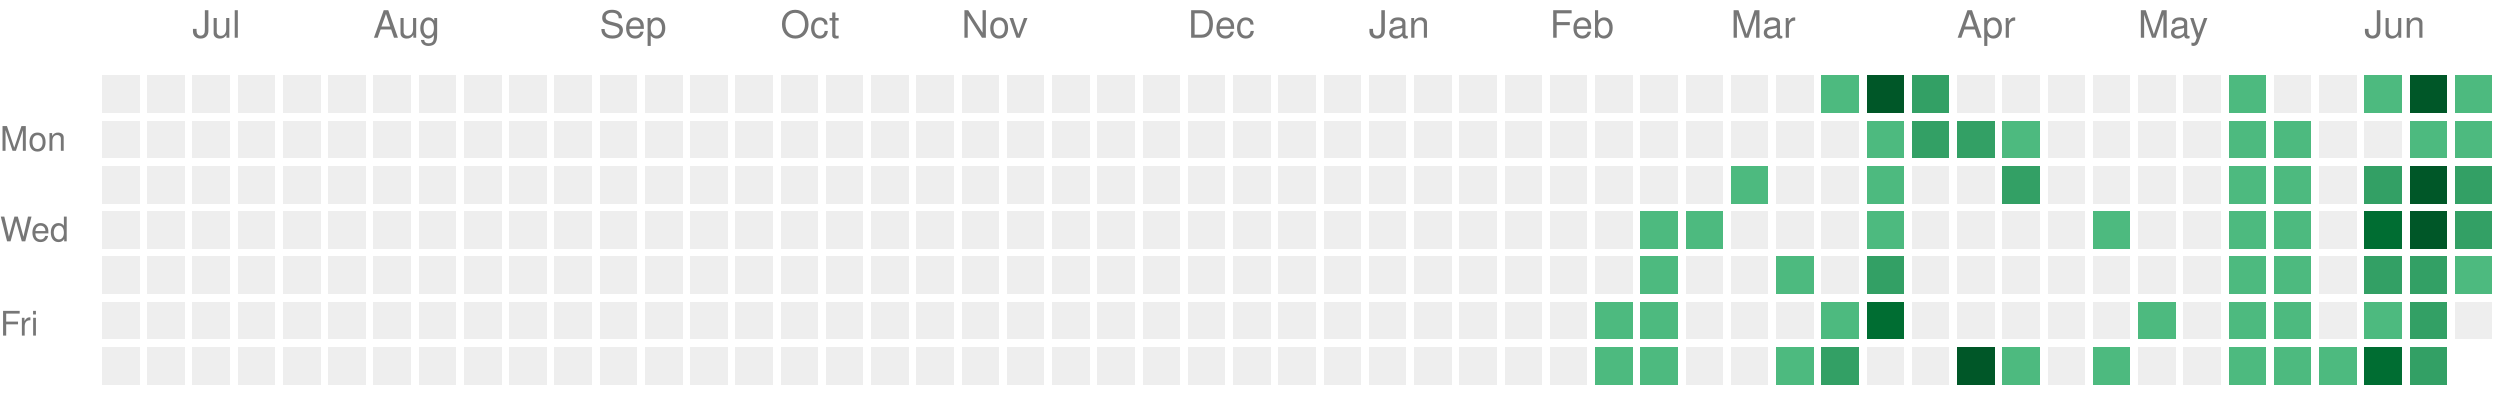
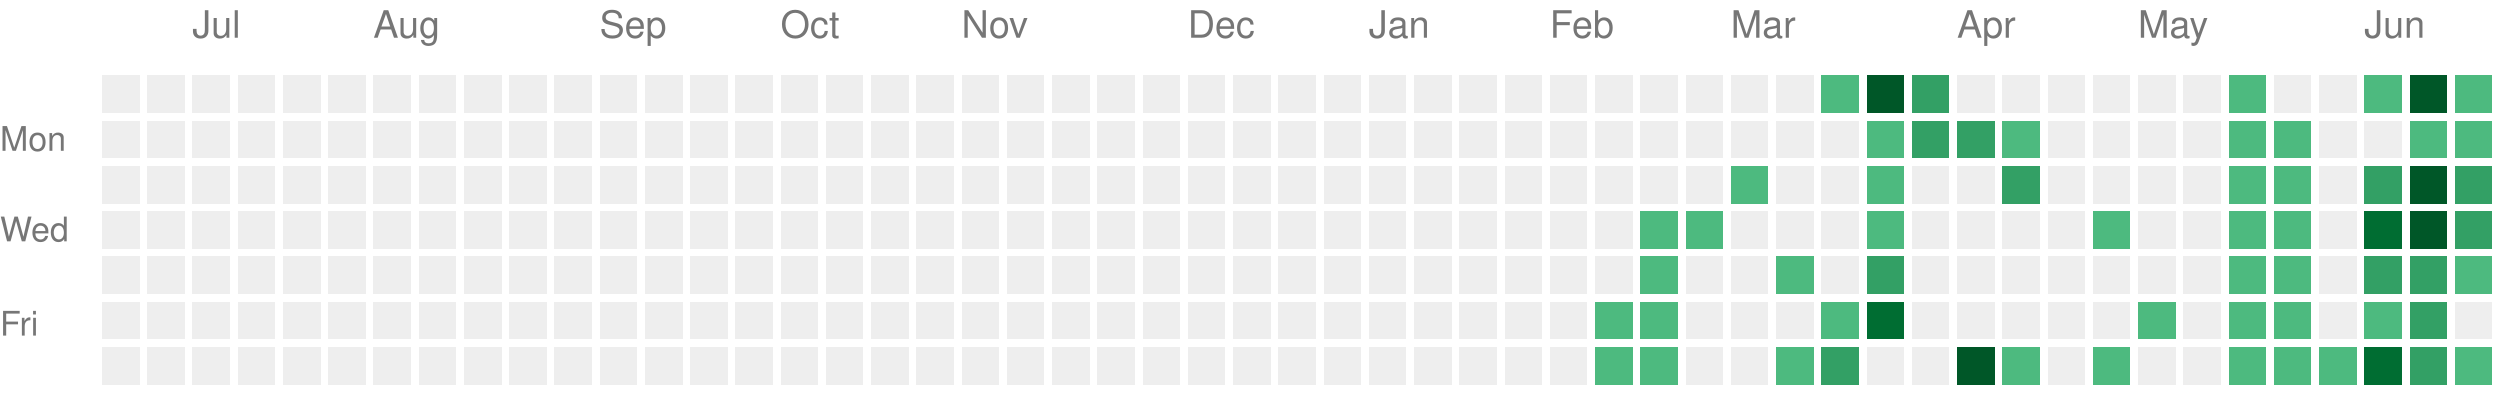
<svg xmlns="http://www.w3.org/2000/svg" version="1.1" width="663" height="104">
  <rect style="fill:#EEEEEE;shape-rendering:crispedges;" data-score="0" data-date="2025-06-22" x="27" y="20" width="10" height="10" />
  <rect style="fill:#EEEEEE;shape-rendering:crispedges;" data-score="0" data-date="2025-06-29" x="39" y="20" width="10" height="10" />
  <rect style="fill:#EEEEEE;shape-rendering:crispedges;" data-score="0" data-date="2025-07-06" x="51" y="20" width="10" height="10" />
  <rect style="fill:#EEEEEE;shape-rendering:crispedges;" data-score="0" data-date="2025-07-13" x="63" y="20" width="10" height="10" />
  <rect style="fill:#EEEEEE;shape-rendering:crispedges;" data-score="0" data-date="2025-07-20" x="75" y="20" width="10" height="10" />
  <rect style="fill:#EEEEEE;shape-rendering:crispedges;" data-score="0" data-date="2025-07-27" x="87" y="20" width="10" height="10" />
  <rect style="fill:#EEEEEE;shape-rendering:crispedges;" data-score="0" data-date="2025-08-03" x="99" y="20" width="10" height="10" />
  <rect style="fill:#EEEEEE;shape-rendering:crispedges;" data-score="0" data-date="2025-08-10" x="111" y="20" width="10" height="10" />
  <rect style="fill:#EEEEEE;shape-rendering:crispedges;" data-score="0" data-date="2025-08-17" x="123" y="20" width="10" height="10" />
  <rect style="fill:#EEEEEE;shape-rendering:crispedges;" data-score="0" data-date="2025-08-24" x="135" y="20" width="10" height="10" />
  <rect style="fill:#EEEEEE;shape-rendering:crispedges;" data-score="0" data-date="2025-08-31" x="147" y="20" width="10" height="10" />
  <rect style="fill:#EEEEEE;shape-rendering:crispedges;" data-score="0" data-date="2025-09-07" x="159" y="20" width="10" height="10" />
  <rect style="fill:#EEEEEE;shape-rendering:crispedges;" data-score="0" data-date="2025-09-14" x="171" y="20" width="10" height="10" />
  <rect style="fill:#EEEEEE;shape-rendering:crispedges;" data-score="0" data-date="2025-09-21" x="183" y="20" width="10" height="10" />
  <rect style="fill:#EEEEEE;shape-rendering:crispedges;" data-score="0" data-date="2025-09-28" x="195" y="20" width="10" height="10" />
  <rect style="fill:#EEEEEE;shape-rendering:crispedges;" data-score="0" data-date="2025-10-05" x="207" y="20" width="10" height="10" />
  <rect style="fill:#EEEEEE;shape-rendering:crispedges;" data-score="0" data-date="2025-10-12" x="219" y="20" width="10" height="10" />
  <rect style="fill:#EEEEEE;shape-rendering:crispedges;" data-score="0" data-date="2025-10-19" x="231" y="20" width="10" height="10" />
  <rect style="fill:#EEEEEE;shape-rendering:crispedges;" data-score="0" data-date="2025-10-26" x="243" y="20" width="10" height="10" />
  <rect style="fill:#EEEEEE;shape-rendering:crispedges;" data-score="0" data-date="2025-11-02" x="255" y="20" width="10" height="10" />
  <rect style="fill:#EEEEEE;shape-rendering:crispedges;" data-score="0" data-date="2025-11-09" x="267" y="20" width="10" height="10" />
  <rect style="fill:#EEEEEE;shape-rendering:crispedges;" data-score="0" data-date="2025-11-16" x="279" y="20" width="10" height="10" />
  <rect style="fill:#EEEEEE;shape-rendering:crispedges;" data-score="0" data-date="2025-11-23" x="291" y="20" width="10" height="10" />
  <rect style="fill:#EEEEEE;shape-rendering:crispedges;" data-score="0" data-date="2025-11-30" x="303" y="20" width="10" height="10" />
  <rect style="fill:#EEEEEE;shape-rendering:crispedges;" data-score="0" data-date="2025-12-07" x="315" y="20" width="10" height="10" />
  <rect style="fill:#EEEEEE;shape-rendering:crispedges;" data-score="0" data-date="2025-12-14" x="327" y="20" width="10" height="10" />
  <rect style="fill:#EEEEEE;shape-rendering:crispedges;" data-score="0" data-date="2025-12-21" x="339" y="20" width="10" height="10" />
  <rect style="fill:#EEEEEE;shape-rendering:crispedges;" data-score="0" data-date="2025-12-28" x="351" y="20" width="10" height="10" />
  <rect style="fill:#EEEEEE;shape-rendering:crispedges;" data-score="0" data-date="2026-01-04" x="363" y="20" width="10" height="10" />
  <rect style="fill:#EEEEEE;shape-rendering:crispedges;" data-score="0" data-date="2026-01-11" x="375" y="20" width="10" height="10" />
  <rect style="fill:#EEEEEE;shape-rendering:crispedges;" data-score="0" data-date="2026-01-18" x="387" y="20" width="10" height="10" />
  <rect style="fill:#EEEEEE;shape-rendering:crispedges;" data-score="0" data-date="2026-01-25" x="399" y="20" width="10" height="10" />
  <rect style="fill:#EEEEEE;shape-rendering:crispedges;" data-score="0" data-date="2026-02-01" x="411" y="20" width="10" height="10" />
  <rect style="fill:#EEEEEE;shape-rendering:crispedges;" data-score="0" data-date="2026-02-08" x="423" y="20" width="10" height="10" />
  <rect style="fill:#EEEEEE;shape-rendering:crispedges;" data-score="0" data-date="2026-02-15" x="435" y="20" width="10" height="10" />
  <rect style="fill:#EEEEEE;shape-rendering:crispedges;" data-score="0" data-date="2026-02-22" x="447" y="20" width="10" height="10" />
  <rect style="fill:#EEEEEE;shape-rendering:crispedges;" data-score="0" data-date="2026-03-01" x="459" y="20" width="10" height="10" />
  <rect style="fill:#EEEEEE;shape-rendering:crispedges;" data-score="0" data-date="2026-03-08" x="471" y="20" width="10" height="10" />
  <rect style="fill:#4dba7f;shape-rendering:crispedges;" data-score="1" data-date="2026-03-15" x="483" y="20" width="10" height="10" />
  <rect style="fill:#005728;shape-rendering:crispedges;" data-score="4" data-date="2026-03-22" x="495" y="20" width="10" height="10" />
  <rect style="fill:#33a065;shape-rendering:crispedges;" data-score="2" data-date="2026-03-29" x="507" y="20" width="10" height="10" />
  <rect style="fill:#EEEEEE;shape-rendering:crispedges;" data-score="0" data-date="2026-04-05" x="519" y="20" width="10" height="10" />
  <rect style="fill:#EEEEEE;shape-rendering:crispedges;" data-score="0" data-date="2026-04-12" x="531" y="20" width="10" height="10" />
  <rect style="fill:#EEEEEE;shape-rendering:crispedges;" data-score="0" data-date="2026-04-19" x="543" y="20" width="10" height="10" />
  <rect style="fill:#EEEEEE;shape-rendering:crispedges;" data-score="0" data-date="2026-04-26" x="555" y="20" width="10" height="10" />
  <rect style="fill:#EEEEEE;shape-rendering:crispedges;" data-score="0" data-date="2026-05-03" x="567" y="20" width="10" height="10" />
  <rect style="fill:#EEEEEE;shape-rendering:crispedges;" data-score="0" data-date="2026-05-10" x="579" y="20" width="10" height="10" />
  <rect style="fill:#4dba7f;shape-rendering:crispedges;" data-score="1" data-date="2026-05-17" x="591" y="20" width="10" height="10" />
  <rect style="fill:#EEEEEE;shape-rendering:crispedges;" data-score="0" data-date="2026-05-24" x="603" y="20" width="10" height="10" />
  <rect style="fill:#EEEEEE;shape-rendering:crispedges;" data-score="0" data-date="2026-05-31" x="615" y="20" width="10" height="10" />
  <rect style="fill:#4dba7f;shape-rendering:crispedges;" data-score="1" data-date="2026-06-07" x="627" y="20" width="10" height="10" />
  <rect style="fill:#005728;shape-rendering:crispedges;" data-score="4" data-date="2026-06-14" x="639" y="20" width="10" height="10" />
  <rect style="fill:#4dba7f;shape-rendering:crispedges;" data-score="1" data-date="2026-06-21" x="651" y="20" width="10" height="10" />
  <rect style="fill:#EEEEEE;shape-rendering:crispedges;" data-score="0" data-date="2025-06-23" x="27" y="32" width="10" height="10" />
  <rect style="fill:#EEEEEE;shape-rendering:crispedges;" data-score="0" data-date="2025-06-30" x="39" y="32" width="10" height="10" />
  <rect style="fill:#EEEEEE;shape-rendering:crispedges;" data-score="0" data-date="2025-07-07" x="51" y="32" width="10" height="10" />
  <rect style="fill:#EEEEEE;shape-rendering:crispedges;" data-score="0" data-date="2025-07-14" x="63" y="32" width="10" height="10" />
  <rect style="fill:#EEEEEE;shape-rendering:crispedges;" data-score="0" data-date="2025-07-21" x="75" y="32" width="10" height="10" />
  <rect style="fill:#EEEEEE;shape-rendering:crispedges;" data-score="0" data-date="2025-07-28" x="87" y="32" width="10" height="10" />
  <rect style="fill:#EEEEEE;shape-rendering:crispedges;" data-score="0" data-date="2025-08-04" x="99" y="32" width="10" height="10" />
  <rect style="fill:#EEEEEE;shape-rendering:crispedges;" data-score="0" data-date="2025-08-11" x="111" y="32" width="10" height="10" />
  <rect style="fill:#EEEEEE;shape-rendering:crispedges;" data-score="0" data-date="2025-08-18" x="123" y="32" width="10" height="10" />
  <rect style="fill:#EEEEEE;shape-rendering:crispedges;" data-score="0" data-date="2025-08-25" x="135" y="32" width="10" height="10" />
  <rect style="fill:#EEEEEE;shape-rendering:crispedges;" data-score="0" data-date="2025-09-01" x="147" y="32" width="10" height="10" />
  <rect style="fill:#EEEEEE;shape-rendering:crispedges;" data-score="0" data-date="2025-09-08" x="159" y="32" width="10" height="10" />
  <rect style="fill:#EEEEEE;shape-rendering:crispedges;" data-score="0" data-date="2025-09-15" x="171" y="32" width="10" height="10" />
  <rect style="fill:#EEEEEE;shape-rendering:crispedges;" data-score="0" data-date="2025-09-22" x="183" y="32" width="10" height="10" />
  <rect style="fill:#EEEEEE;shape-rendering:crispedges;" data-score="0" data-date="2025-09-29" x="195" y="32" width="10" height="10" />
  <rect style="fill:#EEEEEE;shape-rendering:crispedges;" data-score="0" data-date="2025-10-06" x="207" y="32" width="10" height="10" />
  <rect style="fill:#EEEEEE;shape-rendering:crispedges;" data-score="0" data-date="2025-10-13" x="219" y="32" width="10" height="10" />
  <rect style="fill:#EEEEEE;shape-rendering:crispedges;" data-score="0" data-date="2025-10-20" x="231" y="32" width="10" height="10" />
  <rect style="fill:#EEEEEE;shape-rendering:crispedges;" data-score="0" data-date="2025-10-27" x="243" y="32" width="10" height="10" />
  <rect style="fill:#EEEEEE;shape-rendering:crispedges;" data-score="0" data-date="2025-11-03" x="255" y="32" width="10" height="10" />
  <rect style="fill:#EEEEEE;shape-rendering:crispedges;" data-score="0" data-date="2025-11-10" x="267" y="32" width="10" height="10" />
  <rect style="fill:#EEEEEE;shape-rendering:crispedges;" data-score="0" data-date="2025-11-17" x="279" y="32" width="10" height="10" />
  <rect style="fill:#EEEEEE;shape-rendering:crispedges;" data-score="0" data-date="2025-11-24" x="291" y="32" width="10" height="10" />
  <rect style="fill:#EEEEEE;shape-rendering:crispedges;" data-score="0" data-date="2025-12-01" x="303" y="32" width="10" height="10" />
  <rect style="fill:#EEEEEE;shape-rendering:crispedges;" data-score="0" data-date="2025-12-08" x="315" y="32" width="10" height="10" />
  <rect style="fill:#EEEEEE;shape-rendering:crispedges;" data-score="0" data-date="2025-12-15" x="327" y="32" width="10" height="10" />
  <rect style="fill:#EEEEEE;shape-rendering:crispedges;" data-score="0" data-date="2025-12-22" x="339" y="32" width="10" height="10" />
  <rect style="fill:#EEEEEE;shape-rendering:crispedges;" data-score="0" data-date="2025-12-29" x="351" y="32" width="10" height="10" />
  <rect style="fill:#EEEEEE;shape-rendering:crispedges;" data-score="0" data-date="2026-01-05" x="363" y="32" width="10" height="10" />
  <rect style="fill:#EEEEEE;shape-rendering:crispedges;" data-score="0" data-date="2026-01-12" x="375" y="32" width="10" height="10" />
  <rect style="fill:#EEEEEE;shape-rendering:crispedges;" data-score="0" data-date="2026-01-19" x="387" y="32" width="10" height="10" />
  <rect style="fill:#EEEEEE;shape-rendering:crispedges;" data-score="0" data-date="2026-01-26" x="399" y="32" width="10" height="10" />
  <rect style="fill:#EEEEEE;shape-rendering:crispedges;" data-score="0" data-date="2026-02-02" x="411" y="32" width="10" height="10" />
  <rect style="fill:#EEEEEE;shape-rendering:crispedges;" data-score="0" data-date="2026-02-09" x="423" y="32" width="10" height="10" />
  <rect style="fill:#EEEEEE;shape-rendering:crispedges;" data-score="0" data-date="2026-02-16" x="435" y="32" width="10" height="10" />
  <rect style="fill:#EEEEEE;shape-rendering:crispedges;" data-score="0" data-date="2026-02-23" x="447" y="32" width="10" height="10" />
  <rect style="fill:#EEEEEE;shape-rendering:crispedges;" data-score="0" data-date="2026-03-02" x="459" y="32" width="10" height="10" />
  <rect style="fill:#EEEEEE;shape-rendering:crispedges;" data-score="0" data-date="2026-03-09" x="471" y="32" width="10" height="10" />
  <rect style="fill:#EEEEEE;shape-rendering:crispedges;" data-score="0" data-date="2026-03-16" x="483" y="32" width="10" height="10" />
  <rect style="fill:#4dba7f;shape-rendering:crispedges;" data-score="1" data-date="2026-03-23" x="495" y="32" width="10" height="10" />
  <rect style="fill:#33a065;shape-rendering:crispedges;" data-score="2" data-date="2026-03-30" x="507" y="32" width="10" height="10" />
  <rect style="fill:#33a065;shape-rendering:crispedges;" data-score="2" data-date="2026-04-06" x="519" y="32" width="10" height="10" />
  <rect style="fill:#4dba7f;shape-rendering:crispedges;" data-score="1" data-date="2026-04-13" x="531" y="32" width="10" height="10" />
  <rect style="fill:#EEEEEE;shape-rendering:crispedges;" data-score="0" data-date="2026-04-20" x="543" y="32" width="10" height="10" />
  <rect style="fill:#EEEEEE;shape-rendering:crispedges;" data-score="0" data-date="2026-04-27" x="555" y="32" width="10" height="10" />
  <rect style="fill:#EEEEEE;shape-rendering:crispedges;" data-score="0" data-date="2026-05-04" x="567" y="32" width="10" height="10" />
  <rect style="fill:#EEEEEE;shape-rendering:crispedges;" data-score="0" data-date="2026-05-11" x="579" y="32" width="10" height="10" />
  <rect style="fill:#4dba7f;shape-rendering:crispedges;" data-score="1" data-date="2026-05-18" x="591" y="32" width="10" height="10" />
  <rect style="fill:#4dba7f;shape-rendering:crispedges;" data-score="1" data-date="2026-05-25" x="603" y="32" width="10" height="10" />
  <rect style="fill:#EEEEEE;shape-rendering:crispedges;" data-score="0" data-date="2026-06-01" x="615" y="32" width="10" height="10" />
  <rect style="fill:#EEEEEE;shape-rendering:crispedges;" data-score="0" data-date="2026-06-08" x="627" y="32" width="10" height="10" />
  <rect style="fill:#4dba7f;shape-rendering:crispedges;" data-score="1" data-date="2026-06-15" x="639" y="32" width="10" height="10" />
  <rect style="fill:#4dba7f;shape-rendering:crispedges;" data-score="1" data-date="2026-06-22" x="651" y="32" width="10" height="10" />
  <rect style="fill:#EEEEEE;shape-rendering:crispedges;" data-score="0" data-date="2025-06-24" x="27" y="44" width="10" height="10" />
  <rect style="fill:#EEEEEE;shape-rendering:crispedges;" data-score="0" data-date="2025-07-01" x="39" y="44" width="10" height="10" />
  <rect style="fill:#EEEEEE;shape-rendering:crispedges;" data-score="0" data-date="2025-07-08" x="51" y="44" width="10" height="10" />
  <rect style="fill:#EEEEEE;shape-rendering:crispedges;" data-score="0" data-date="2025-07-15" x="63" y="44" width="10" height="10" />
  <rect style="fill:#EEEEEE;shape-rendering:crispedges;" data-score="0" data-date="2025-07-22" x="75" y="44" width="10" height="10" />
  <rect style="fill:#EEEEEE;shape-rendering:crispedges;" data-score="0" data-date="2025-07-29" x="87" y="44" width="10" height="10" />
  <rect style="fill:#EEEEEE;shape-rendering:crispedges;" data-score="0" data-date="2025-08-05" x="99" y="44" width="10" height="10" />
  <rect style="fill:#EEEEEE;shape-rendering:crispedges;" data-score="0" data-date="2025-08-12" x="111" y="44" width="10" height="10" />
  <rect style="fill:#EEEEEE;shape-rendering:crispedges;" data-score="0" data-date="2025-08-19" x="123" y="44" width="10" height="10" />
  <rect style="fill:#EEEEEE;shape-rendering:crispedges;" data-score="0" data-date="2025-08-26" x="135" y="44" width="10" height="10" />
  <rect style="fill:#EEEEEE;shape-rendering:crispedges;" data-score="0" data-date="2025-09-02" x="147" y="44" width="10" height="10" />
  <rect style="fill:#EEEEEE;shape-rendering:crispedges;" data-score="0" data-date="2025-09-09" x="159" y="44" width="10" height="10" />
  <rect style="fill:#EEEEEE;shape-rendering:crispedges;" data-score="0" data-date="2025-09-16" x="171" y="44" width="10" height="10" />
  <rect style="fill:#EEEEEE;shape-rendering:crispedges;" data-score="0" data-date="2025-09-23" x="183" y="44" width="10" height="10" />
  <rect style="fill:#EEEEEE;shape-rendering:crispedges;" data-score="0" data-date="2025-09-30" x="195" y="44" width="10" height="10" />
  <rect style="fill:#EEEEEE;shape-rendering:crispedges;" data-score="0" data-date="2025-10-07" x="207" y="44" width="10" height="10" />
  <rect style="fill:#EEEEEE;shape-rendering:crispedges;" data-score="0" data-date="2025-10-14" x="219" y="44" width="10" height="10" />
  <rect style="fill:#EEEEEE;shape-rendering:crispedges;" data-score="0" data-date="2025-10-21" x="231" y="44" width="10" height="10" />
  <rect style="fill:#EEEEEE;shape-rendering:crispedges;" data-score="0" data-date="2025-10-28" x="243" y="44" width="10" height="10" />
  <rect style="fill:#EEEEEE;shape-rendering:crispedges;" data-score="0" data-date="2025-11-04" x="255" y="44" width="10" height="10" />
  <rect style="fill:#EEEEEE;shape-rendering:crispedges;" data-score="0" data-date="2025-11-11" x="267" y="44" width="10" height="10" />
  <rect style="fill:#EEEEEE;shape-rendering:crispedges;" data-score="0" data-date="2025-11-18" x="279" y="44" width="10" height="10" />
  <rect style="fill:#EEEEEE;shape-rendering:crispedges;" data-score="0" data-date="2025-11-25" x="291" y="44" width="10" height="10" />
  <rect style="fill:#EEEEEE;shape-rendering:crispedges;" data-score="0" data-date="2025-12-02" x="303" y="44" width="10" height="10" />
  <rect style="fill:#EEEEEE;shape-rendering:crispedges;" data-score="0" data-date="2025-12-09" x="315" y="44" width="10" height="10" />
  <rect style="fill:#EEEEEE;shape-rendering:crispedges;" data-score="0" data-date="2025-12-16" x="327" y="44" width="10" height="10" />
  <rect style="fill:#EEEEEE;shape-rendering:crispedges;" data-score="0" data-date="2025-12-23" x="339" y="44" width="10" height="10" />
  <rect style="fill:#EEEEEE;shape-rendering:crispedges;" data-score="0" data-date="2025-12-30" x="351" y="44" width="10" height="10" />
  <rect style="fill:#EEEEEE;shape-rendering:crispedges;" data-score="0" data-date="2026-01-06" x="363" y="44" width="10" height="10" />
  <rect style="fill:#EEEEEE;shape-rendering:crispedges;" data-score="0" data-date="2026-01-13" x="375" y="44" width="10" height="10" />
  <rect style="fill:#EEEEEE;shape-rendering:crispedges;" data-score="0" data-date="2026-01-20" x="387" y="44" width="10" height="10" />
  <rect style="fill:#EEEEEE;shape-rendering:crispedges;" data-score="0" data-date="2026-01-27" x="399" y="44" width="10" height="10" />
  <rect style="fill:#EEEEEE;shape-rendering:crispedges;" data-score="0" data-date="2026-02-03" x="411" y="44" width="10" height="10" />
  <rect style="fill:#EEEEEE;shape-rendering:crispedges;" data-score="0" data-date="2026-02-10" x="423" y="44" width="10" height="10" />
  <rect style="fill:#EEEEEE;shape-rendering:crispedges;" data-score="0" data-date="2026-02-17" x="435" y="44" width="10" height="10" />
  <rect style="fill:#EEEEEE;shape-rendering:crispedges;" data-score="0" data-date="2026-02-24" x="447" y="44" width="10" height="10" />
  <rect style="fill:#4dba7f;shape-rendering:crispedges;" data-score="1" data-date="2026-03-03" x="459" y="44" width="10" height="10" />
  <rect style="fill:#EEEEEE;shape-rendering:crispedges;" data-score="0" data-date="2026-03-10" x="471" y="44" width="10" height="10" />
  <rect style="fill:#EEEEEE;shape-rendering:crispedges;" data-score="0" data-date="2026-03-17" x="483" y="44" width="10" height="10" />
  <rect style="fill:#4dba7f;shape-rendering:crispedges;" data-score="1" data-date="2026-03-24" x="495" y="44" width="10" height="10" />
  <rect style="fill:#EEEEEE;shape-rendering:crispedges;" data-score="0" data-date="2026-03-31" x="507" y="44" width="10" height="10" />
  <rect style="fill:#EEEEEE;shape-rendering:crispedges;" data-score="0" data-date="2026-04-07" x="519" y="44" width="10" height="10" />
  <rect style="fill:#33a065;shape-rendering:crispedges;" data-score="2" data-date="2026-04-14" x="531" y="44" width="10" height="10" />
  <rect style="fill:#EEEEEE;shape-rendering:crispedges;" data-score="0" data-date="2026-04-21" x="543" y="44" width="10" height="10" />
  <rect style="fill:#EEEEEE;shape-rendering:crispedges;" data-score="0" data-date="2026-04-28" x="555" y="44" width="10" height="10" />
  <rect style="fill:#EEEEEE;shape-rendering:crispedges;" data-score="0" data-date="2026-05-05" x="567" y="44" width="10" height="10" />
  <rect style="fill:#EEEEEE;shape-rendering:crispedges;" data-score="0" data-date="2026-05-12" x="579" y="44" width="10" height="10" />
  <rect style="fill:#4dba7f;shape-rendering:crispedges;" data-score="1" data-date="2026-05-19" x="591" y="44" width="10" height="10" />
  <rect style="fill:#4dba7f;shape-rendering:crispedges;" data-score="1" data-date="2026-05-26" x="603" y="44" width="10" height="10" />
  <rect style="fill:#EEEEEE;shape-rendering:crispedges;" data-score="0" data-date="2026-06-02" x="615" y="44" width="10" height="10" />
  <rect style="fill:#33a065;shape-rendering:crispedges;" data-score="2" data-date="2026-06-09" x="627" y="44" width="10" height="10" />
  <rect style="fill:#005728;shape-rendering:crispedges;" data-score="4" data-date="2026-06-16" x="639" y="44" width="10" height="10" />
  <rect style="fill:#33a065;shape-rendering:crispedges;" data-score="2" data-date="2026-06-23" x="651" y="44" width="10" height="10" />
  <rect style="fill:#EEEEEE;shape-rendering:crispedges;" data-score="0" data-date="2025-06-25" x="27" y="56" width="10" height="10" />
  <rect style="fill:#EEEEEE;shape-rendering:crispedges;" data-score="0" data-date="2025-07-02" x="39" y="56" width="10" height="10" />
  <rect style="fill:#EEEEEE;shape-rendering:crispedges;" data-score="0" data-date="2025-07-09" x="51" y="56" width="10" height="10" />
  <rect style="fill:#EEEEEE;shape-rendering:crispedges;" data-score="0" data-date="2025-07-16" x="63" y="56" width="10" height="10" />
  <rect style="fill:#EEEEEE;shape-rendering:crispedges;" data-score="0" data-date="2025-07-23" x="75" y="56" width="10" height="10" />
  <rect style="fill:#EEEEEE;shape-rendering:crispedges;" data-score="0" data-date="2025-07-30" x="87" y="56" width="10" height="10" />
  <rect style="fill:#EEEEEE;shape-rendering:crispedges;" data-score="0" data-date="2025-08-06" x="99" y="56" width="10" height="10" />
  <rect style="fill:#EEEEEE;shape-rendering:crispedges;" data-score="0" data-date="2025-08-13" x="111" y="56" width="10" height="10" />
  <rect style="fill:#EEEEEE;shape-rendering:crispedges;" data-score="0" data-date="2025-08-20" x="123" y="56" width="10" height="10" />
  <rect style="fill:#EEEEEE;shape-rendering:crispedges;" data-score="0" data-date="2025-08-27" x="135" y="56" width="10" height="10" />
  <rect style="fill:#EEEEEE;shape-rendering:crispedges;" data-score="0" data-date="2025-09-03" x="147" y="56" width="10" height="10" />
  <rect style="fill:#EEEEEE;shape-rendering:crispedges;" data-score="0" data-date="2025-09-10" x="159" y="56" width="10" height="10" />
  <rect style="fill:#EEEEEE;shape-rendering:crispedges;" data-score="0" data-date="2025-09-17" x="171" y="56" width="10" height="10" />
  <rect style="fill:#EEEEEE;shape-rendering:crispedges;" data-score="0" data-date="2025-09-24" x="183" y="56" width="10" height="10" />
  <rect style="fill:#EEEEEE;shape-rendering:crispedges;" data-score="0" data-date="2025-10-01" x="195" y="56" width="10" height="10" />
  <rect style="fill:#EEEEEE;shape-rendering:crispedges;" data-score="0" data-date="2025-10-08" x="207" y="56" width="10" height="10" />
  <rect style="fill:#EEEEEE;shape-rendering:crispedges;" data-score="0" data-date="2025-10-15" x="219" y="56" width="10" height="10" />
  <rect style="fill:#EEEEEE;shape-rendering:crispedges;" data-score="0" data-date="2025-10-22" x="231" y="56" width="10" height="10" />
  <rect style="fill:#EEEEEE;shape-rendering:crispedges;" data-score="0" data-date="2025-10-29" x="243" y="56" width="10" height="10" />
  <rect style="fill:#EEEEEE;shape-rendering:crispedges;" data-score="0" data-date="2025-11-05" x="255" y="56" width="10" height="10" />
  <rect style="fill:#EEEEEE;shape-rendering:crispedges;" data-score="0" data-date="2025-11-12" x="267" y="56" width="10" height="10" />
  <rect style="fill:#EEEEEE;shape-rendering:crispedges;" data-score="0" data-date="2025-11-19" x="279" y="56" width="10" height="10" />
  <rect style="fill:#EEEEEE;shape-rendering:crispedges;" data-score="0" data-date="2025-11-26" x="291" y="56" width="10" height="10" />
  <rect style="fill:#EEEEEE;shape-rendering:crispedges;" data-score="0" data-date="2025-12-03" x="303" y="56" width="10" height="10" />
  <rect style="fill:#EEEEEE;shape-rendering:crispedges;" data-score="0" data-date="2025-12-10" x="315" y="56" width="10" height="10" />
  <rect style="fill:#EEEEEE;shape-rendering:crispedges;" data-score="0" data-date="2025-12-17" x="327" y="56" width="10" height="10" />
  <rect style="fill:#EEEEEE;shape-rendering:crispedges;" data-score="0" data-date="2025-12-24" x="339" y="56" width="10" height="10" />
  <rect style="fill:#EEEEEE;shape-rendering:crispedges;" data-score="0" data-date="2025-12-31" x="351" y="56" width="10" height="10" />
  <rect style="fill:#EEEEEE;shape-rendering:crispedges;" data-score="0" data-date="2026-01-07" x="363" y="56" width="10" height="10" />
  <rect style="fill:#EEEEEE;shape-rendering:crispedges;" data-score="0" data-date="2026-01-14" x="375" y="56" width="10" height="10" />
  <rect style="fill:#EEEEEE;shape-rendering:crispedges;" data-score="0" data-date="2026-01-21" x="387" y="56" width="10" height="10" />
  <rect style="fill:#EEEEEE;shape-rendering:crispedges;" data-score="0" data-date="2026-01-28" x="399" y="56" width="10" height="10" />
  <rect style="fill:#EEEEEE;shape-rendering:crispedges;" data-score="0" data-date="2026-02-04" x="411" y="56" width="10" height="10" />
  <rect style="fill:#EEEEEE;shape-rendering:crispedges;" data-score="0" data-date="2026-02-11" x="423" y="56" width="10" height="10" />
  <rect style="fill:#4dba7f;shape-rendering:crispedges;" data-score="1" data-date="2026-02-18" x="435" y="56" width="10" height="10" />
  <rect style="fill:#4dba7f;shape-rendering:crispedges;" data-score="1" data-date="2026-02-25" x="447" y="56" width="10" height="10" />
  <rect style="fill:#EEEEEE;shape-rendering:crispedges;" data-score="0" data-date="2026-03-04" x="459" y="56" width="10" height="10" />
  <rect style="fill:#EEEEEE;shape-rendering:crispedges;" data-score="0" data-date="2026-03-11" x="471" y="56" width="10" height="10" />
  <rect style="fill:#EEEEEE;shape-rendering:crispedges;" data-score="0" data-date="2026-03-18" x="483" y="56" width="10" height="10" />
  <rect style="fill:#4dba7f;shape-rendering:crispedges;" data-score="1" data-date="2026-03-25" x="495" y="56" width="10" height="10" />
  <rect style="fill:#EEEEEE;shape-rendering:crispedges;" data-score="0" data-date="2026-04-01" x="507" y="56" width="10" height="10" />
  <rect style="fill:#EEEEEE;shape-rendering:crispedges;" data-score="0" data-date="2026-04-08" x="519" y="56" width="10" height="10" />
  <rect style="fill:#EEEEEE;shape-rendering:crispedges;" data-score="0" data-date="2026-04-15" x="531" y="56" width="10" height="10" />
  <rect style="fill:#EEEEEE;shape-rendering:crispedges;" data-score="0" data-date="2026-04-22" x="543" y="56" width="10" height="10" />
  <rect style="fill:#4dba7f;shape-rendering:crispedges;" data-score="1" data-date="2026-04-29" x="555" y="56" width="10" height="10" />
  <rect style="fill:#EEEEEE;shape-rendering:crispedges;" data-score="0" data-date="2026-05-06" x="567" y="56" width="10" height="10" />
  <rect style="fill:#EEEEEE;shape-rendering:crispedges;" data-score="0" data-date="2026-05-13" x="579" y="56" width="10" height="10" />
  <rect style="fill:#4dba7f;shape-rendering:crispedges;" data-score="1" data-date="2026-05-20" x="591" y="56" width="10" height="10" />
  <rect style="fill:#4dba7f;shape-rendering:crispedges;" data-score="1" data-date="2026-05-27" x="603" y="56" width="10" height="10" />
  <rect style="fill:#EEEEEE;shape-rendering:crispedges;" data-score="0" data-date="2026-06-03" x="615" y="56" width="10" height="10" />
  <rect style="fill:#006d32;shape-rendering:crispedges;" data-score="3" data-date="2026-06-10" x="627" y="56" width="10" height="10" />
  <rect style="fill:#005728;shape-rendering:crispedges;" data-score="4" data-date="2026-06-17" x="639" y="56" width="10" height="10" />
  <rect style="fill:#33a065;shape-rendering:crispedges;" data-score="2" data-date="2026-06-24" x="651" y="56" width="10" height="10" />
  <rect style="fill:#EEEEEE;shape-rendering:crispedges;" data-score="0" data-date="2025-06-26" x="27" y="68" width="10" height="10" />
  <rect style="fill:#EEEEEE;shape-rendering:crispedges;" data-score="0" data-date="2025-07-03" x="39" y="68" width="10" height="10" />
  <rect style="fill:#EEEEEE;shape-rendering:crispedges;" data-score="0" data-date="2025-07-10" x="51" y="68" width="10" height="10" />
  <rect style="fill:#EEEEEE;shape-rendering:crispedges;" data-score="0" data-date="2025-07-17" x="63" y="68" width="10" height="10" />
  <rect style="fill:#EEEEEE;shape-rendering:crispedges;" data-score="0" data-date="2025-07-24" x="75" y="68" width="10" height="10" />
  <rect style="fill:#EEEEEE;shape-rendering:crispedges;" data-score="0" data-date="2025-07-31" x="87" y="68" width="10" height="10" />
  <rect style="fill:#EEEEEE;shape-rendering:crispedges;" data-score="0" data-date="2025-08-07" x="99" y="68" width="10" height="10" />
  <rect style="fill:#EEEEEE;shape-rendering:crispedges;" data-score="0" data-date="2025-08-14" x="111" y="68" width="10" height="10" />
  <rect style="fill:#EEEEEE;shape-rendering:crispedges;" data-score="0" data-date="2025-08-21" x="123" y="68" width="10" height="10" />
  <rect style="fill:#EEEEEE;shape-rendering:crispedges;" data-score="0" data-date="2025-08-28" x="135" y="68" width="10" height="10" />
  <rect style="fill:#EEEEEE;shape-rendering:crispedges;" data-score="0" data-date="2025-09-04" x="147" y="68" width="10" height="10" />
  <rect style="fill:#EEEEEE;shape-rendering:crispedges;" data-score="0" data-date="2025-09-11" x="159" y="68" width="10" height="10" />
  <rect style="fill:#EEEEEE;shape-rendering:crispedges;" data-score="0" data-date="2025-09-18" x="171" y="68" width="10" height="10" />
  <rect style="fill:#EEEEEE;shape-rendering:crispedges;" data-score="0" data-date="2025-09-25" x="183" y="68" width="10" height="10" />
  <rect style="fill:#EEEEEE;shape-rendering:crispedges;" data-score="0" data-date="2025-10-02" x="195" y="68" width="10" height="10" />
  <rect style="fill:#EEEEEE;shape-rendering:crispedges;" data-score="0" data-date="2025-10-09" x="207" y="68" width="10" height="10" />
  <rect style="fill:#EEEEEE;shape-rendering:crispedges;" data-score="0" data-date="2025-10-16" x="219" y="68" width="10" height="10" />
  <rect style="fill:#EEEEEE;shape-rendering:crispedges;" data-score="0" data-date="2025-10-23" x="231" y="68" width="10" height="10" />
  <rect style="fill:#EEEEEE;shape-rendering:crispedges;" data-score="0" data-date="2025-10-30" x="243" y="68" width="10" height="10" />
  <rect style="fill:#EEEEEE;shape-rendering:crispedges;" data-score="0" data-date="2025-11-06" x="255" y="68" width="10" height="10" />
  <rect style="fill:#EEEEEE;shape-rendering:crispedges;" data-score="0" data-date="2025-11-13" x="267" y="68" width="10" height="10" />
  <rect style="fill:#EEEEEE;shape-rendering:crispedges;" data-score="0" data-date="2025-11-20" x="279" y="68" width="10" height="10" />
  <rect style="fill:#EEEEEE;shape-rendering:crispedges;" data-score="0" data-date="2025-11-27" x="291" y="68" width="10" height="10" />
  <rect style="fill:#EEEEEE;shape-rendering:crispedges;" data-score="0" data-date="2025-12-04" x="303" y="68" width="10" height="10" />
  <rect style="fill:#EEEEEE;shape-rendering:crispedges;" data-score="0" data-date="2025-12-11" x="315" y="68" width="10" height="10" />
  <rect style="fill:#EEEEEE;shape-rendering:crispedges;" data-score="0" data-date="2025-12-18" x="327" y="68" width="10" height="10" />
  <rect style="fill:#EEEEEE;shape-rendering:crispedges;" data-score="0" data-date="2025-12-25" x="339" y="68" width="10" height="10" />
  <rect style="fill:#EEEEEE;shape-rendering:crispedges;" data-score="0" data-date="2026-01-01" x="351" y="68" width="10" height="10" />
  <rect style="fill:#EEEEEE;shape-rendering:crispedges;" data-score="0" data-date="2026-01-08" x="363" y="68" width="10" height="10" />
  <rect style="fill:#EEEEEE;shape-rendering:crispedges;" data-score="0" data-date="2026-01-15" x="375" y="68" width="10" height="10" />
  <rect style="fill:#EEEEEE;shape-rendering:crispedges;" data-score="0" data-date="2026-01-22" x="387" y="68" width="10" height="10" />
  <rect style="fill:#EEEEEE;shape-rendering:crispedges;" data-score="0" data-date="2026-01-29" x="399" y="68" width="10" height="10" />
  <rect style="fill:#EEEEEE;shape-rendering:crispedges;" data-score="0" data-date="2026-02-05" x="411" y="68" width="10" height="10" />
  <rect style="fill:#EEEEEE;shape-rendering:crispedges;" data-score="0" data-date="2026-02-12" x="423" y="68" width="10" height="10" />
  <rect style="fill:#4dba7f;shape-rendering:crispedges;" data-score="1" data-date="2026-02-19" x="435" y="68" width="10" height="10" />
  <rect style="fill:#EEEEEE;shape-rendering:crispedges;" data-score="0" data-date="2026-02-26" x="447" y="68" width="10" height="10" />
  <rect style="fill:#EEEEEE;shape-rendering:crispedges;" data-score="0" data-date="2026-03-05" x="459" y="68" width="10" height="10" />
  <rect style="fill:#4dba7f;shape-rendering:crispedges;" data-score="1" data-date="2026-03-12" x="471" y="68" width="10" height="10" />
  <rect style="fill:#EEEEEE;shape-rendering:crispedges;" data-score="0" data-date="2026-03-19" x="483" y="68" width="10" height="10" />
  <rect style="fill:#33a065;shape-rendering:crispedges;" data-score="2" data-date="2026-03-26" x="495" y="68" width="10" height="10" />
  <rect style="fill:#EEEEEE;shape-rendering:crispedges;" data-score="0" data-date="2026-04-02" x="507" y="68" width="10" height="10" />
  <rect style="fill:#EEEEEE;shape-rendering:crispedges;" data-score="0" data-date="2026-04-09" x="519" y="68" width="10" height="10" />
  <rect style="fill:#EEEEEE;shape-rendering:crispedges;" data-score="0" data-date="2026-04-16" x="531" y="68" width="10" height="10" />
  <rect style="fill:#EEEEEE;shape-rendering:crispedges;" data-score="0" data-date="2026-04-23" x="543" y="68" width="10" height="10" />
  <rect style="fill:#EEEEEE;shape-rendering:crispedges;" data-score="0" data-date="2026-04-30" x="555" y="68" width="10" height="10" />
  <rect style="fill:#EEEEEE;shape-rendering:crispedges;" data-score="0" data-date="2026-05-07" x="567" y="68" width="10" height="10" />
  <rect style="fill:#EEEEEE;shape-rendering:crispedges;" data-score="0" data-date="2026-05-14" x="579" y="68" width="10" height="10" />
  <rect style="fill:#4dba7f;shape-rendering:crispedges;" data-score="1" data-date="2026-05-21" x="591" y="68" width="10" height="10" />
  <rect style="fill:#4dba7f;shape-rendering:crispedges;" data-score="1" data-date="2026-05-28" x="603" y="68" width="10" height="10" />
  <rect style="fill:#EEEEEE;shape-rendering:crispedges;" data-score="0" data-date="2026-06-04" x="615" y="68" width="10" height="10" />
  <rect style="fill:#33a065;shape-rendering:crispedges;" data-score="2" data-date="2026-06-11" x="627" y="68" width="10" height="10" />
  <rect style="fill:#33a065;shape-rendering:crispedges;" data-score="2" data-date="2026-06-18" x="639" y="68" width="10" height="10" />
  <rect style="fill:#4dba7f;shape-rendering:crispedges;" data-score="1" data-date="2026-06-25" x="651" y="68" width="10" height="10" />
  <rect style="fill:#EEEEEE;shape-rendering:crispedges;" data-score="0" data-date="2025-06-27" x="27" y="80" width="10" height="10" />
  <rect style="fill:#EEEEEE;shape-rendering:crispedges;" data-score="0" data-date="2025-07-04" x="39" y="80" width="10" height="10" />
  <rect style="fill:#EEEEEE;shape-rendering:crispedges;" data-score="0" data-date="2025-07-11" x="51" y="80" width="10" height="10" />
  <rect style="fill:#EEEEEE;shape-rendering:crispedges;" data-score="0" data-date="2025-07-18" x="63" y="80" width="10" height="10" />
  <rect style="fill:#EEEEEE;shape-rendering:crispedges;" data-score="0" data-date="2025-07-25" x="75" y="80" width="10" height="10" />
  <rect style="fill:#EEEEEE;shape-rendering:crispedges;" data-score="0" data-date="2025-08-01" x="87" y="80" width="10" height="10" />
  <rect style="fill:#EEEEEE;shape-rendering:crispedges;" data-score="0" data-date="2025-08-08" x="99" y="80" width="10" height="10" />
  <rect style="fill:#EEEEEE;shape-rendering:crispedges;" data-score="0" data-date="2025-08-15" x="111" y="80" width="10" height="10" />
  <rect style="fill:#EEEEEE;shape-rendering:crispedges;" data-score="0" data-date="2025-08-22" x="123" y="80" width="10" height="10" />
  <rect style="fill:#EEEEEE;shape-rendering:crispedges;" data-score="0" data-date="2025-08-29" x="135" y="80" width="10" height="10" />
  <rect style="fill:#EEEEEE;shape-rendering:crispedges;" data-score="0" data-date="2025-09-05" x="147" y="80" width="10" height="10" />
  <rect style="fill:#EEEEEE;shape-rendering:crispedges;" data-score="0" data-date="2025-09-12" x="159" y="80" width="10" height="10" />
  <rect style="fill:#EEEEEE;shape-rendering:crispedges;" data-score="0" data-date="2025-09-19" x="171" y="80" width="10" height="10" />
  <rect style="fill:#EEEEEE;shape-rendering:crispedges;" data-score="0" data-date="2025-09-26" x="183" y="80" width="10" height="10" />
  <rect style="fill:#EEEEEE;shape-rendering:crispedges;" data-score="0" data-date="2025-10-03" x="195" y="80" width="10" height="10" />
  <rect style="fill:#EEEEEE;shape-rendering:crispedges;" data-score="0" data-date="2025-10-10" x="207" y="80" width="10" height="10" />
  <rect style="fill:#EEEEEE;shape-rendering:crispedges;" data-score="0" data-date="2025-10-17" x="219" y="80" width="10" height="10" />
  <rect style="fill:#EEEEEE;shape-rendering:crispedges;" data-score="0" data-date="2025-10-24" x="231" y="80" width="10" height="10" />
  <rect style="fill:#EEEEEE;shape-rendering:crispedges;" data-score="0" data-date="2025-10-31" x="243" y="80" width="10" height="10" />
  <rect style="fill:#EEEEEE;shape-rendering:crispedges;" data-score="0" data-date="2025-11-07" x="255" y="80" width="10" height="10" />
  <rect style="fill:#EEEEEE;shape-rendering:crispedges;" data-score="0" data-date="2025-11-14" x="267" y="80" width="10" height="10" />
  <rect style="fill:#EEEEEE;shape-rendering:crispedges;" data-score="0" data-date="2025-11-21" x="279" y="80" width="10" height="10" />
  <rect style="fill:#EEEEEE;shape-rendering:crispedges;" data-score="0" data-date="2025-11-28" x="291" y="80" width="10" height="10" />
  <rect style="fill:#EEEEEE;shape-rendering:crispedges;" data-score="0" data-date="2025-12-05" x="303" y="80" width="10" height="10" />
  <rect style="fill:#EEEEEE;shape-rendering:crispedges;" data-score="0" data-date="2025-12-12" x="315" y="80" width="10" height="10" />
  <rect style="fill:#EEEEEE;shape-rendering:crispedges;" data-score="0" data-date="2025-12-19" x="327" y="80" width="10" height="10" />
  <rect style="fill:#EEEEEE;shape-rendering:crispedges;" data-score="0" data-date="2025-12-26" x="339" y="80" width="10" height="10" />
  <rect style="fill:#EEEEEE;shape-rendering:crispedges;" data-score="0" data-date="2026-01-02" x="351" y="80" width="10" height="10" />
  <rect style="fill:#EEEEEE;shape-rendering:crispedges;" data-score="0" data-date="2026-01-09" x="363" y="80" width="10" height="10" />
  <rect style="fill:#EEEEEE;shape-rendering:crispedges;" data-score="0" data-date="2026-01-16" x="375" y="80" width="10" height="10" />
  <rect style="fill:#EEEEEE;shape-rendering:crispedges;" data-score="0" data-date="2026-01-23" x="387" y="80" width="10" height="10" />
  <rect style="fill:#EEEEEE;shape-rendering:crispedges;" data-score="0" data-date="2026-01-30" x="399" y="80" width="10" height="10" />
  <rect style="fill:#EEEEEE;shape-rendering:crispedges;" data-score="0" data-date="2026-02-06" x="411" y="80" width="10" height="10" />
  <rect style="fill:#4dba7f;shape-rendering:crispedges;" data-score="1" data-date="2026-02-13" x="423" y="80" width="10" height="10" />
  <rect style="fill:#4dba7f;shape-rendering:crispedges;" data-score="1" data-date="2026-02-20" x="435" y="80" width="10" height="10" />
  <rect style="fill:#EEEEEE;shape-rendering:crispedges;" data-score="0" data-date="2026-02-27" x="447" y="80" width="10" height="10" />
  <rect style="fill:#EEEEEE;shape-rendering:crispedges;" data-score="0" data-date="2026-03-06" x="459" y="80" width="10" height="10" />
  <rect style="fill:#EEEEEE;shape-rendering:crispedges;" data-score="0" data-date="2026-03-13" x="471" y="80" width="10" height="10" />
  <rect style="fill:#4dba7f;shape-rendering:crispedges;" data-score="1" data-date="2026-03-20" x="483" y="80" width="10" height="10" />
  <rect style="fill:#006d32;shape-rendering:crispedges;" data-score="3" data-date="2026-03-27" x="495" y="80" width="10" height="10" />
  <rect style="fill:#EEEEEE;shape-rendering:crispedges;" data-score="0" data-date="2026-04-03" x="507" y="80" width="10" height="10" />
  <rect style="fill:#EEEEEE;shape-rendering:crispedges;" data-score="0" data-date="2026-04-10" x="519" y="80" width="10" height="10" />
  <rect style="fill:#EEEEEE;shape-rendering:crispedges;" data-score="0" data-date="2026-04-17" x="531" y="80" width="10" height="10" />
  <rect style="fill:#EEEEEE;shape-rendering:crispedges;" data-score="0" data-date="2026-04-24" x="543" y="80" width="10" height="10" />
  <rect style="fill:#EEEEEE;shape-rendering:crispedges;" data-score="0" data-date="2026-05-01" x="555" y="80" width="10" height="10" />
  <rect style="fill:#4dba7f;shape-rendering:crispedges;" data-score="1" data-date="2026-05-08" x="567" y="80" width="10" height="10" />
  <rect style="fill:#EEEEEE;shape-rendering:crispedges;" data-score="0" data-date="2026-05-15" x="579" y="80" width="10" height="10" />
  <rect style="fill:#4dba7f;shape-rendering:crispedges;" data-score="1" data-date="2026-05-22" x="591" y="80" width="10" height="10" />
  <rect style="fill:#4dba7f;shape-rendering:crispedges;" data-score="1" data-date="2026-05-29" x="603" y="80" width="10" height="10" />
  <rect style="fill:#EEEEEE;shape-rendering:crispedges;" data-score="0" data-date="2026-06-05" x="615" y="80" width="10" height="10" />
  <rect style="fill:#4dba7f;shape-rendering:crispedges;" data-score="1" data-date="2026-06-12" x="627" y="80" width="10" height="10" />
  <rect style="fill:#33a065;shape-rendering:crispedges;" data-score="2" data-date="2026-06-19" x="639" y="80" width="10" height="10" />
  <rect style="fill:#EEEEEE;shape-rendering:crispedges;" data-score="0" data-date="2026-06-26" x="651" y="80" width="10" height="10" />
  <rect style="fill:#EEEEEE;shape-rendering:crispedges;" data-score="0" data-date="2025-06-28" x="27" y="92" width="10" height="10" />
  <rect style="fill:#EEEEEE;shape-rendering:crispedges;" data-score="0" data-date="2025-07-05" x="39" y="92" width="10" height="10" />
  <rect style="fill:#EEEEEE;shape-rendering:crispedges;" data-score="0" data-date="2025-07-12" x="51" y="92" width="10" height="10" />
  <rect style="fill:#EEEEEE;shape-rendering:crispedges;" data-score="0" data-date="2025-07-19" x="63" y="92" width="10" height="10" />
  <rect style="fill:#EEEEEE;shape-rendering:crispedges;" data-score="0" data-date="2025-07-26" x="75" y="92" width="10" height="10" />
  <rect style="fill:#EEEEEE;shape-rendering:crispedges;" data-score="0" data-date="2025-08-02" x="87" y="92" width="10" height="10" />
  <rect style="fill:#EEEEEE;shape-rendering:crispedges;" data-score="0" data-date="2025-08-09" x="99" y="92" width="10" height="10" />
  <rect style="fill:#EEEEEE;shape-rendering:crispedges;" data-score="0" data-date="2025-08-16" x="111" y="92" width="10" height="10" />
  <rect style="fill:#EEEEEE;shape-rendering:crispedges;" data-score="0" data-date="2025-08-23" x="123" y="92" width="10" height="10" />
  <rect style="fill:#EEEEEE;shape-rendering:crispedges;" data-score="0" data-date="2025-08-30" x="135" y="92" width="10" height="10" />
  <rect style="fill:#EEEEEE;shape-rendering:crispedges;" data-score="0" data-date="2025-09-06" x="147" y="92" width="10" height="10" />
  <rect style="fill:#EEEEEE;shape-rendering:crispedges;" data-score="0" data-date="2025-09-13" x="159" y="92" width="10" height="10" />
  <rect style="fill:#EEEEEE;shape-rendering:crispedges;" data-score="0" data-date="2025-09-20" x="171" y="92" width="10" height="10" />
  <rect style="fill:#EEEEEE;shape-rendering:crispedges;" data-score="0" data-date="2025-09-27" x="183" y="92" width="10" height="10" />
  <rect style="fill:#EEEEEE;shape-rendering:crispedges;" data-score="0" data-date="2025-10-04" x="195" y="92" width="10" height="10" />
  <rect style="fill:#EEEEEE;shape-rendering:crispedges;" data-score="0" data-date="2025-10-11" x="207" y="92" width="10" height="10" />
  <rect style="fill:#EEEEEE;shape-rendering:crispedges;" data-score="0" data-date="2025-10-18" x="219" y="92" width="10" height="10" />
  <rect style="fill:#EEEEEE;shape-rendering:crispedges;" data-score="0" data-date="2025-10-25" x="231" y="92" width="10" height="10" />
  <rect style="fill:#EEEEEE;shape-rendering:crispedges;" data-score="0" data-date="2025-11-01" x="243" y="92" width="10" height="10" />
  <rect style="fill:#EEEEEE;shape-rendering:crispedges;" data-score="0" data-date="2025-11-08" x="255" y="92" width="10" height="10" />
  <rect style="fill:#EEEEEE;shape-rendering:crispedges;" data-score="0" data-date="2025-11-15" x="267" y="92" width="10" height="10" />
  <rect style="fill:#EEEEEE;shape-rendering:crispedges;" data-score="0" data-date="2025-11-22" x="279" y="92" width="10" height="10" />
  <rect style="fill:#EEEEEE;shape-rendering:crispedges;" data-score="0" data-date="2025-11-29" x="291" y="92" width="10" height="10" />
  <rect style="fill:#EEEEEE;shape-rendering:crispedges;" data-score="0" data-date="2025-12-06" x="303" y="92" width="10" height="10" />
  <rect style="fill:#EEEEEE;shape-rendering:crispedges;" data-score="0" data-date="2025-12-13" x="315" y="92" width="10" height="10" />
  <rect style="fill:#EEEEEE;shape-rendering:crispedges;" data-score="0" data-date="2025-12-20" x="327" y="92" width="10" height="10" />
  <rect style="fill:#EEEEEE;shape-rendering:crispedges;" data-score="0" data-date="2025-12-27" x="339" y="92" width="10" height="10" />
  <rect style="fill:#EEEEEE;shape-rendering:crispedges;" data-score="0" data-date="2026-01-03" x="351" y="92" width="10" height="10" />
  <rect style="fill:#EEEEEE;shape-rendering:crispedges;" data-score="0" data-date="2026-01-10" x="363" y="92" width="10" height="10" />
  <rect style="fill:#EEEEEE;shape-rendering:crispedges;" data-score="0" data-date="2026-01-17" x="375" y="92" width="10" height="10" />
  <rect style="fill:#EEEEEE;shape-rendering:crispedges;" data-score="0" data-date="2026-01-24" x="387" y="92" width="10" height="10" />
  <rect style="fill:#EEEEEE;shape-rendering:crispedges;" data-score="0" data-date="2026-01-31" x="399" y="92" width="10" height="10" />
  <rect style="fill:#EEEEEE;shape-rendering:crispedges;" data-score="0" data-date="2026-02-07" x="411" y="92" width="10" height="10" />
  <rect style="fill:#4dba7f;shape-rendering:crispedges;" data-score="1" data-date="2026-02-14" x="423" y="92" width="10" height="10" />
  <rect style="fill:#4dba7f;shape-rendering:crispedges;" data-score="1" data-date="2026-02-21" x="435" y="92" width="10" height="10" />
  <rect style="fill:#EEEEEE;shape-rendering:crispedges;" data-score="0" data-date="2026-02-28" x="447" y="92" width="10" height="10" />
  <rect style="fill:#EEEEEE;shape-rendering:crispedges;" data-score="0" data-date="2026-03-07" x="459" y="92" width="10" height="10" />
  <rect style="fill:#4dba7f;shape-rendering:crispedges;" data-score="1" data-date="2026-03-14" x="471" y="92" width="10" height="10" />
  <rect style="fill:#33a065;shape-rendering:crispedges;" data-score="2" data-date="2026-03-21" x="483" y="92" width="10" height="10" />
  <rect style="fill:#EEEEEE;shape-rendering:crispedges;" data-score="0" data-date="2026-03-28" x="495" y="92" width="10" height="10" />
  <rect style="fill:#EEEEEE;shape-rendering:crispedges;" data-score="0" data-date="2026-04-04" x="507" y="92" width="10" height="10" />
  <rect style="fill:#005728;shape-rendering:crispedges;" data-score="4" data-date="2026-04-11" x="519" y="92" width="10" height="10" />
  <rect style="fill:#4dba7f;shape-rendering:crispedges;" data-score="1" data-date="2026-04-18" x="531" y="92" width="10" height="10" />
  <rect style="fill:#EEEEEE;shape-rendering:crispedges;" data-score="0" data-date="2026-04-25" x="543" y="92" width="10" height="10" />
  <rect style="fill:#4dba7f;shape-rendering:crispedges;" data-score="1" data-date="2026-05-02" x="555" y="92" width="10" height="10" />
  <rect style="fill:#EEEEEE;shape-rendering:crispedges;" data-score="0" data-date="2026-05-09" x="567" y="92" width="10" height="10" />
  <rect style="fill:#EEEEEE;shape-rendering:crispedges;" data-score="0" data-date="2026-05-16" x="579" y="92" width="10" height="10" />
  <rect style="fill:#4dba7f;shape-rendering:crispedges;" data-score="1" data-date="2026-05-23" x="591" y="92" width="10" height="10" />
  <rect style="fill:#4dba7f;shape-rendering:crispedges;" data-score="1" data-date="2026-05-30" x="603" y="92" width="10" height="10" />
  <rect style="fill:#4dba7f;shape-rendering:crispedges;" data-score="1" data-date="2026-06-06" x="615" y="92" width="10" height="10" />
  <rect style="fill:#006d32;shape-rendering:crispedges;" data-score="3" data-date="2026-06-13" x="627" y="92" width="10" height="10" />
  <rect style="fill:#33a065;shape-rendering:crispedges;" data-score="2" data-date="2026-06-20" x="639" y="92" width="10" height="10" />
+   <rect style="fill:#4dba7f;shape-rendering:crispedges;" data-score="1" data-date="2026-06-27" x="651" y="92" width="10" height="10" />
  <text style="fill:#767676;text-anchor:start;text-align:center;font-family:-apple-system, BlinkMacSystemFont, 'Segoe UI', Helvetica, Arial, sans-serif, 'Apple Color Emoji', 'Segoe UI Emoji', 'Segoe UI Symbol';white-space:nowrap;font-size:9px;display:none;" x="0" y="28">Sun</text>
  <text style="fill:#767676;text-anchor:start;text-align:center;font-family:-apple-system, BlinkMacSystemFont, 'Segoe UI', Helvetica, Arial, sans-serif, 'Apple Color Emoji', 'Segoe UI Emoji', 'Segoe UI Symbol';white-space:nowrap;font-size:9px;" x="0" y="40">Mon</text>
  <text style="fill:#767676;text-anchor:start;text-align:center;font-family:-apple-system, BlinkMacSystemFont, 'Segoe UI', Helvetica, Arial, sans-serif, 'Apple Color Emoji', 'Segoe UI Emoji', 'Segoe UI Symbol';white-space:nowrap;font-size:9px;display:none;" x="0" y="52">Tue</text>
  <text style="fill:#767676;text-anchor:start;text-align:center;font-family:-apple-system, BlinkMacSystemFont, 'Segoe UI', Helvetica, Arial, sans-serif, 'Apple Color Emoji', 'Segoe UI Emoji', 'Segoe UI Symbol';white-space:nowrap;font-size:9px;" x="0" y="64">Wed</text>
  <text style="fill:#767676;text-anchor:start;text-align:center;font-family:-apple-system, BlinkMacSystemFont, 'Segoe UI', Helvetica, Arial, sans-serif, 'Apple Color Emoji', 'Segoe UI Emoji', 'Segoe UI Symbol';white-space:nowrap;font-size:9px;display:none;" x="0" y="77">Thu</text>
  <text style="fill:#767676;text-anchor:start;text-align:center;font-family:-apple-system, BlinkMacSystemFont, 'Segoe UI', Helvetica, Arial, sans-serif, 'Apple Color Emoji', 'Segoe UI Emoji', 'Segoe UI Symbol';white-space:nowrap;font-size:9px;" x="0" y="89">Fri</text>
  <text style="fill:#767676;text-anchor:start;text-align:center;font-family:-apple-system, BlinkMacSystemFont, 'Segoe UI', Helvetica, Arial, sans-serif, 'Apple Color Emoji', 'Segoe UI Emoji', 'Segoe UI Symbol';white-space:nowrap;font-size:9px;display:none;" x="0" y="101">Sat</text>
  <text style="fill:#767676;text-anchor:start;text-align:center;font-family:-apple-system, BlinkMacSystemFont, 'Segoe UI', Helvetica, Arial, sans-serif, 'Apple Color Emoji', 'Segoe UI Emoji', 'Segoe UI Symbol';white-space:nowrap;font-size:10px;" x="51" y="10">Jul</text>
  <text style="fill:#767676;text-anchor:start;text-align:center;font-family:-apple-system, BlinkMacSystemFont, 'Segoe UI', Helvetica, Arial, sans-serif, 'Apple Color Emoji', 'Segoe UI Emoji', 'Segoe UI Symbol';white-space:nowrap;font-size:10px;" x="99" y="10">Aug</text>
  <text style="fill:#767676;text-anchor:start;text-align:center;font-family:-apple-system, BlinkMacSystemFont, 'Segoe UI', Helvetica, Arial, sans-serif, 'Apple Color Emoji', 'Segoe UI Emoji', 'Segoe UI Symbol';white-space:nowrap;font-size:10px;" x="159" y="10">Sep</text>
  <text style="fill:#767676;text-anchor:start;text-align:center;font-family:-apple-system, BlinkMacSystemFont, 'Segoe UI', Helvetica, Arial, sans-serif, 'Apple Color Emoji', 'Segoe UI Emoji', 'Segoe UI Symbol';white-space:nowrap;font-size:10px;" x="207" y="10">Oct</text>
  <text style="fill:#767676;text-anchor:start;text-align:center;font-family:-apple-system, BlinkMacSystemFont, 'Segoe UI', Helvetica, Arial, sans-serif, 'Apple Color Emoji', 'Segoe UI Emoji', 'Segoe UI Symbol';white-space:nowrap;font-size:10px;" x="255" y="10">Nov</text>
  <text style="fill:#767676;text-anchor:start;text-align:center;font-family:-apple-system, BlinkMacSystemFont, 'Segoe UI', Helvetica, Arial, sans-serif, 'Apple Color Emoji', 'Segoe UI Emoji', 'Segoe UI Symbol';white-space:nowrap;font-size:10px;" x="315" y="10">Dec</text>
  <text style="fill:#767676;text-anchor:start;text-align:center;font-family:-apple-system, BlinkMacSystemFont, 'Segoe UI', Helvetica, Arial, sans-serif, 'Apple Color Emoji', 'Segoe UI Emoji', 'Segoe UI Symbol';white-space:nowrap;font-size:10px;" x="363" y="10">Jan</text>
  <text style="fill:#767676;text-anchor:start;text-align:center;font-family:-apple-system, BlinkMacSystemFont, 'Segoe UI', Helvetica, Arial, sans-serif, 'Apple Color Emoji', 'Segoe UI Emoji', 'Segoe UI Symbol';white-space:nowrap;font-size:10px;" x="411" y="10">Feb</text>
  <text style="fill:#767676;text-anchor:start;text-align:center;font-family:-apple-system, BlinkMacSystemFont, 'Segoe UI', Helvetica, Arial, sans-serif, 'Apple Color Emoji', 'Segoe UI Emoji', 'Segoe UI Symbol';white-space:nowrap;font-size:10px;" x="459" y="10">Mar</text>
  <text style="fill:#767676;text-anchor:start;text-align:center;font-family:-apple-system, BlinkMacSystemFont, 'Segoe UI', Helvetica, Arial, sans-serif, 'Apple Color Emoji', 'Segoe UI Emoji', 'Segoe UI Symbol';white-space:nowrap;font-size:10px;" x="519" y="10">Apr</text>
  <text style="fill:#767676;text-anchor:start;text-align:center;font-family:-apple-system, BlinkMacSystemFont, 'Segoe UI', Helvetica, Arial, sans-serif, 'Apple Color Emoji', 'Segoe UI Emoji', 'Segoe UI Symbol';white-space:nowrap;font-size:10px;" x="567" y="10">May</text>
  <text style="fill:#767676;text-anchor:start;text-align:center;font-family:-apple-system, BlinkMacSystemFont, 'Segoe UI', Helvetica, Arial, sans-serif, 'Apple Color Emoji', 'Segoe UI Emoji', 'Segoe UI Symbol';white-space:nowrap;font-size:10px;" x="627" y="10">Jun</text>
</svg>
